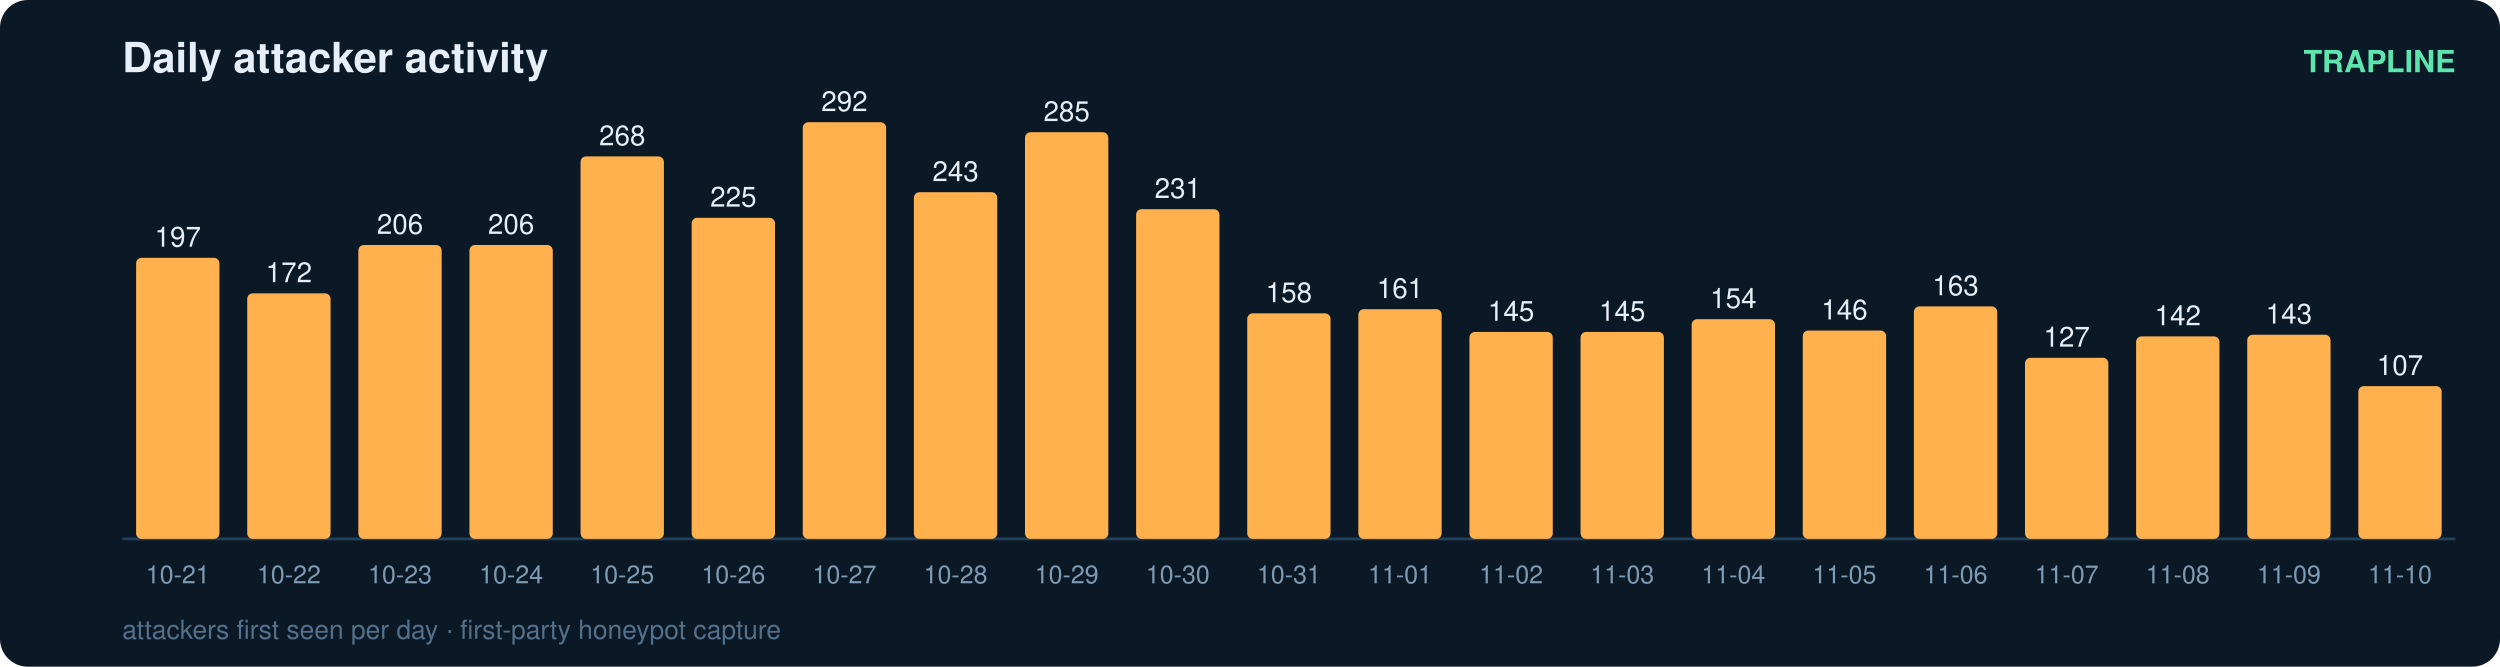
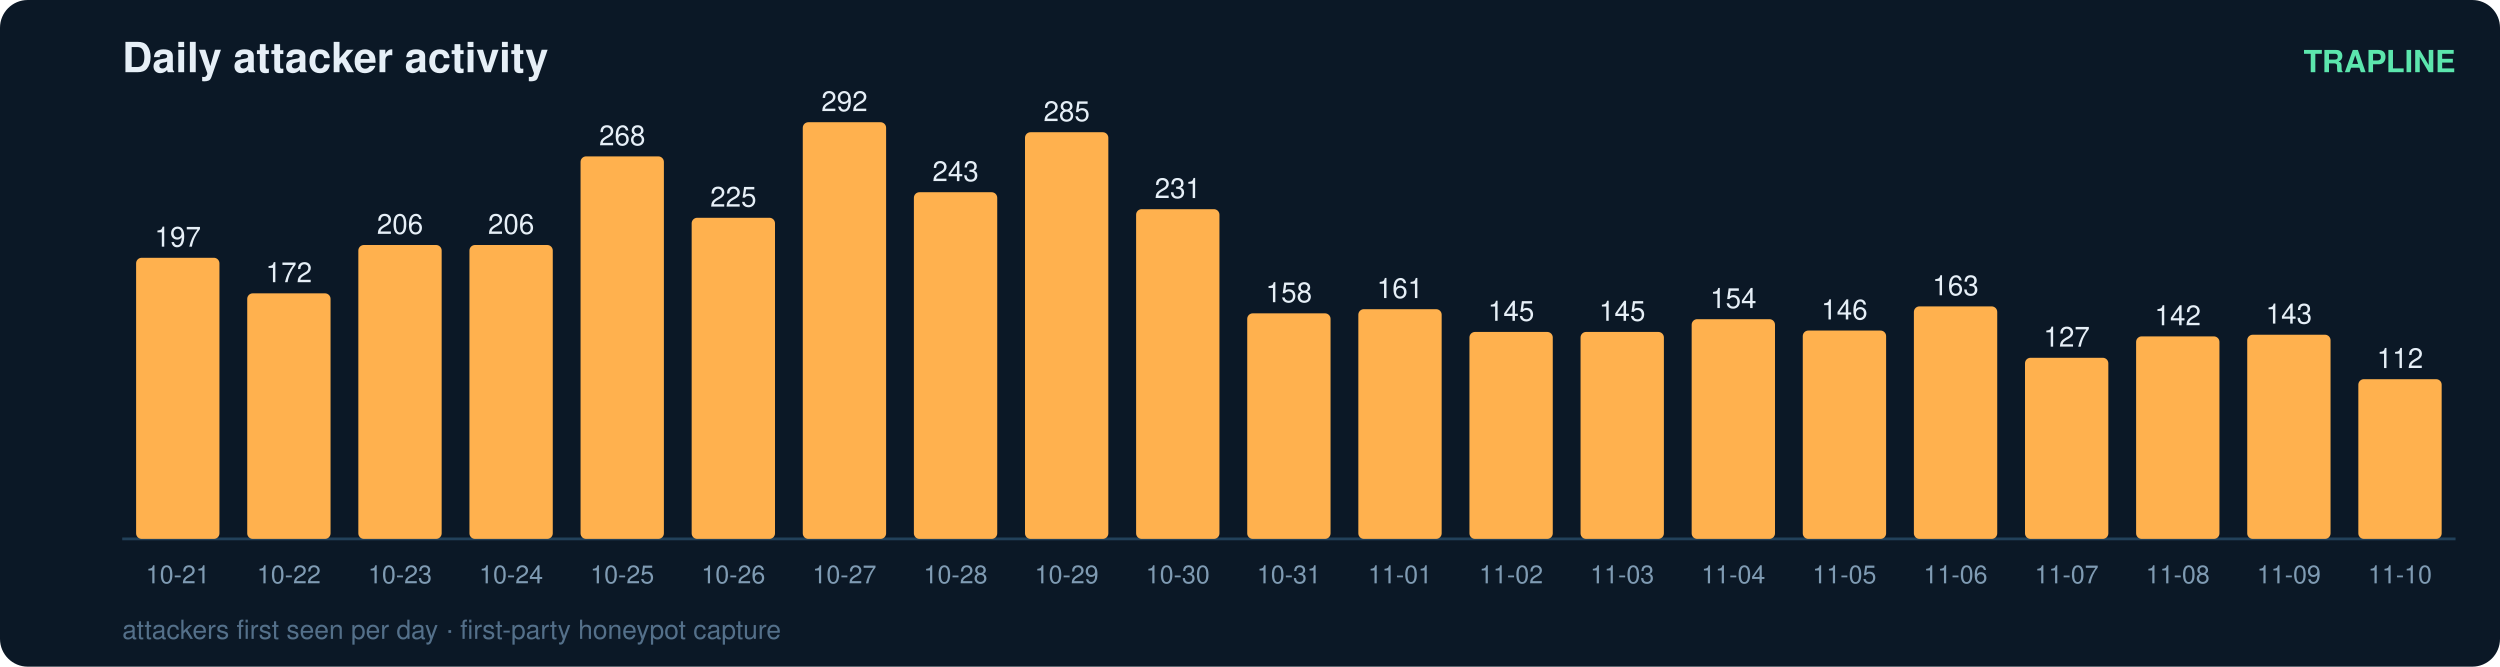
<svg xmlns="http://www.w3.org/2000/svg" width="900" height="240" viewBox="0 0 900 240" font-family="ui-sans-serif,Segoe UI,Helvetica,Arial">
  <rect width="900" height="240" rx="10" fill="#0b1826" />
  <text x="44" y="26" fill="#e6eff7" font-size="15" font-weight="700">Daily attacker activity</text>
  <text x="884" y="26" fill="#5ce6ad" font-size="11" text-anchor="end" font-weight="600">TRAPLINE</text>
  <line x1="44" y1="194" x2="884" y2="194" stroke="#22415a" stroke-width="1" />
  <rect x="49" y="92.8" width="30" height="101.2" rx="2" fill="#ffb14e" />
  <text x="64.0" y="88.8" fill="#e6eff7" font-size="10" text-anchor="middle" font-variant-numeric="tabular-nums">197</text>
  <text x="64.0" y="210.0" fill="#7f9bb3" font-size="9" text-anchor="middle">10-21</text>
  <rect x="89" y="105.6" width="30" height="88.4" rx="2" fill="#ffb14e" />
  <text x="104.0" y="101.6" fill="#e6eff7" font-size="10" text-anchor="middle" font-variant-numeric="tabular-nums">172</text>
  <text x="104.0" y="210.0" fill="#7f9bb3" font-size="9" text-anchor="middle">10-22</text>
  <rect x="129" y="88.2" width="30" height="105.8" rx="2" fill="#ffb14e" />
  <text x="144.0" y="84.2" fill="#e6eff7" font-size="10" text-anchor="middle" font-variant-numeric="tabular-nums">206</text>
  <text x="144.0" y="210.0" fill="#7f9bb3" font-size="9" text-anchor="middle">10-23</text>
  <rect x="169" y="88.2" width="30" height="105.8" rx="2" fill="#ffb14e" />
  <text x="184.0" y="84.2" fill="#e6eff7" font-size="10" text-anchor="middle" font-variant-numeric="tabular-nums">206</text>
  <text x="184.0" y="210.0" fill="#7f9bb3" font-size="9" text-anchor="middle">10-24</text>
  <rect x="209" y="56.3" width="30" height="137.7" rx="2" fill="#ffb14e" />
  <text x="224.0" y="52.3" fill="#e6eff7" font-size="10" text-anchor="middle" font-variant-numeric="tabular-nums">268</text>
  <text x="224.0" y="210.0" fill="#7f9bb3" font-size="9" text-anchor="middle">10-25</text>
  <rect x="249" y="78.4" width="30" height="115.6" rx="2" fill="#ffb14e" />
  <text x="264.0" y="74.4" fill="#e6eff7" font-size="10" text-anchor="middle" font-variant-numeric="tabular-nums">225</text>
  <text x="264.0" y="210.0" fill="#7f9bb3" font-size="9" text-anchor="middle">10-26</text>
  <rect x="289" y="44.0" width="30" height="150.0" rx="2" fill="#ffb14e" />
  <text x="304.0" y="40.0" fill="#e6eff7" font-size="10" text-anchor="middle" font-variant-numeric="tabular-nums">292</text>
  <text x="304.0" y="210.0" fill="#7f9bb3" font-size="9" text-anchor="middle">10-27</text>
  <rect x="329" y="69.2" width="30" height="124.8" rx="2" fill="#ffb14e" />
  <text x="344.0" y="65.2" fill="#e6eff7" font-size="10" text-anchor="middle" font-variant-numeric="tabular-nums">243</text>
  <text x="344.0" y="210.0" fill="#7f9bb3" font-size="9" text-anchor="middle">10-28</text>
  <rect x="369" y="47.6" width="30" height="146.4" rx="2" fill="#ffb14e" />
  <text x="384.0" y="43.6" fill="#e6eff7" font-size="10" text-anchor="middle" font-variant-numeric="tabular-nums">285</text>
  <text x="384.0" y="210.0" fill="#7f9bb3" font-size="9" text-anchor="middle">10-29</text>
  <rect x="409" y="75.3" width="30" height="118.7" rx="2" fill="#ffb14e" />
  <text x="424.0" y="71.3" fill="#e6eff7" font-size="10" text-anchor="middle" font-variant-numeric="tabular-nums">231</text>
  <text x="424.0" y="210.0" fill="#7f9bb3" font-size="9" text-anchor="middle">10-30</text>
  <rect x="449" y="112.8" width="30" height="81.2" rx="2" fill="#ffb14e" />
  <text x="464.0" y="108.8" fill="#e6eff7" font-size="10" text-anchor="middle" font-variant-numeric="tabular-nums">158</text>
  <text x="464.0" y="210.0" fill="#7f9bb3" font-size="9" text-anchor="middle">10-31</text>
  <rect x="489" y="111.3" width="30" height="82.7" rx="2" fill="#ffb14e" />
  <text x="504.0" y="107.3" fill="#e6eff7" font-size="10" text-anchor="middle" font-variant-numeric="tabular-nums">161</text>
  <text x="504.0" y="210.0" fill="#7f9bb3" font-size="9" text-anchor="middle">11-01</text>
  <rect x="529" y="119.5" width="30" height="74.5" rx="2" fill="#ffb14e" />
  <text x="544.0" y="115.5" fill="#e6eff7" font-size="10" text-anchor="middle" font-variant-numeric="tabular-nums">145</text>
  <text x="544.0" y="210.0" fill="#7f9bb3" font-size="9" text-anchor="middle">11-02</text>
  <rect x="569" y="119.5" width="30" height="74.5" rx="2" fill="#ffb14e" />
  <text x="584.0" y="115.5" fill="#e6eff7" font-size="10" text-anchor="middle" font-variant-numeric="tabular-nums">145</text>
  <text x="584.0" y="210.0" fill="#7f9bb3" font-size="9" text-anchor="middle">11-03</text>
  <rect x="609" y="114.9" width="30" height="79.1" rx="2" fill="#ffb14e" />
  <text x="624.0" y="110.9" fill="#e6eff7" font-size="10" text-anchor="middle" font-variant-numeric="tabular-nums">154</text>
  <text x="624.0" y="210.0" fill="#7f9bb3" font-size="9" text-anchor="middle">11-04</text>
  <rect x="649" y="119.0" width="30" height="75.0" rx="2" fill="#ffb14e" />
  <text x="664.0" y="115.0" fill="#e6eff7" font-size="10" text-anchor="middle" font-variant-numeric="tabular-nums">146</text>
  <text x="664.0" y="210.0" fill="#7f9bb3" font-size="9" text-anchor="middle">11-05</text>
  <rect x="689" y="110.3" width="30" height="83.7" rx="2" fill="#ffb14e" />
  <text x="704.0" y="106.3" fill="#e6eff7" font-size="10" text-anchor="middle" font-variant-numeric="tabular-nums">163</text>
  <text x="704.0" y="210.0" fill="#7f9bb3" font-size="9" text-anchor="middle">11-06</text>
  <rect x="729" y="128.8" width="30" height="65.2" rx="2" fill="#ffb14e" />
  <text x="744.0" y="124.8" fill="#e6eff7" font-size="10" text-anchor="middle" font-variant-numeric="tabular-nums">127</text>
  <text x="744.0" y="210.0" fill="#7f9bb3" font-size="9" text-anchor="middle">11-07</text>
  <rect x="769" y="121.1" width="30" height="72.9" rx="2" fill="#ffb14e" />
  <text x="784.0" y="117.1" fill="#e6eff7" font-size="10" text-anchor="middle" font-variant-numeric="tabular-nums">142</text>
  <text x="784.0" y="210.0" fill="#7f9bb3" font-size="9" text-anchor="middle">11-08</text>
  <rect x="809" y="120.5" width="30" height="73.5" rx="2" fill="#ffb14e" />
  <text x="824.0" y="116.5" fill="#e6eff7" font-size="10" text-anchor="middle" font-variant-numeric="tabular-nums">143</text>
  <text x="824.0" y="210.0" fill="#7f9bb3" font-size="9" text-anchor="middle">11-09</text>
-   <rect x="849" y="139.0" width="30" height="55.0" rx="2" fill="#ffb14e" />
-   <text x="864.0" y="135.0" fill="#e6eff7" font-size="10" text-anchor="middle" font-variant-numeric="tabular-nums">107</text>
+   <rect x="849" y="136.5" width="30" height="57.5" rx="2" fill="#ffb14e" />
+   <text x="864.0" y="132.5" fill="#e6eff7" font-size="10" text-anchor="middle" font-variant-numeric="tabular-nums">112</text>
  <text x="864.0" y="210.0" fill="#7f9bb3" font-size="9" text-anchor="middle">11-10</text>
  <text x="44" y="230" fill="#54708a" font-size="9.5">attackers first seen per day · first-party honeypot capture</text>
</svg>
